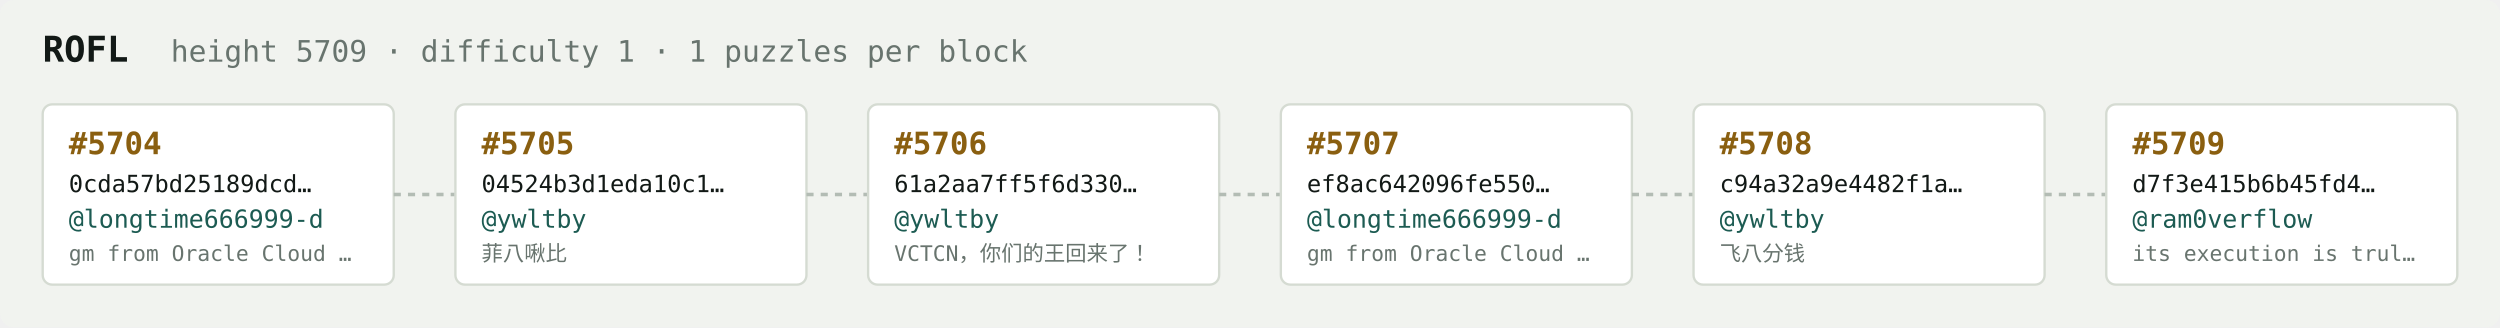
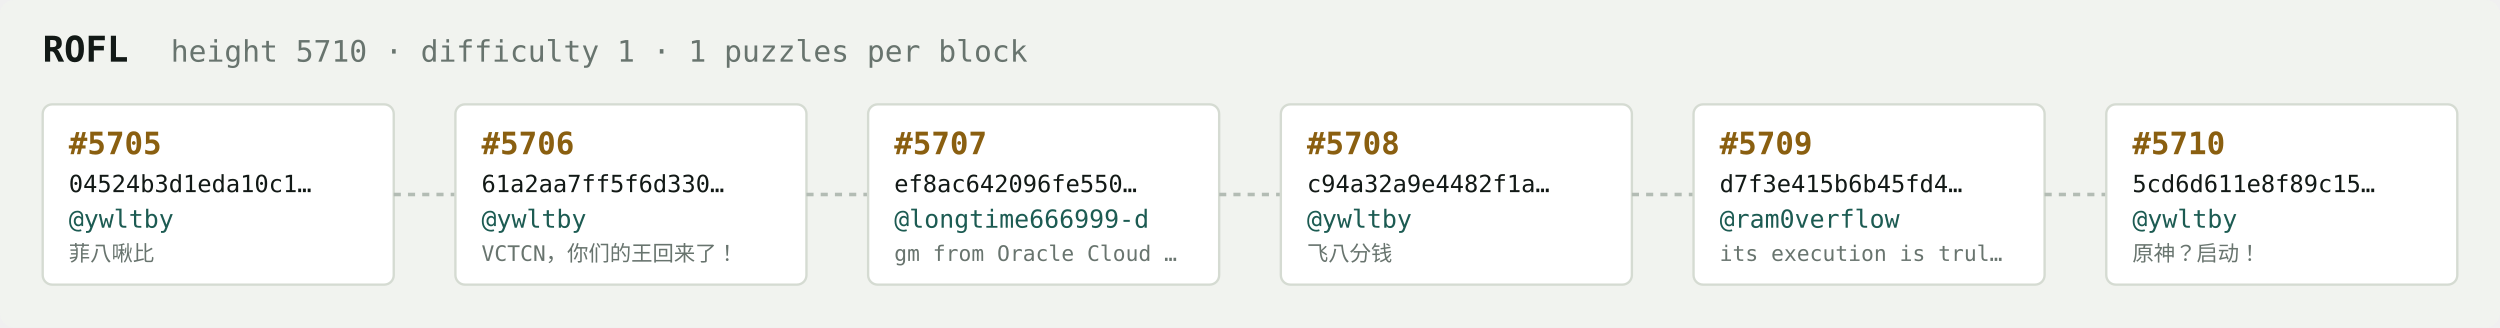
<svg xmlns="http://www.w3.org/2000/svg" width="1054" height="138" viewBox="0 0 1054 138" font-family="ui-monospace,SFMono-Regular,Menlo,monospace">
  <rect fill="#f1f3ef" width="1054" height="138" rx="6" />
  <text x="18" y="26" fill="#121916" font-size="15" font-weight="700">ROFL</text>
-   <text x="72" y="26" fill="#68746e" font-size="12.5">height 5709 · difficulty 1 · 1 puzzles per block</text>
+   <text x="72" y="26" fill="#68746e" font-size="12.5">height 5710 · difficulty 1 · 1 puzzles per block</text>
  <rect x="18" y="44" width="148" height="76" rx="4" fill="#ffffff" stroke="#d5dbd2" stroke-width="1" />
-   <text x="29" y="65" fill="#8a5f10" font-size="13" font-weight="700">#5704</text>
-   <text x="29" y="81" fill="#121916" font-size="10">0cda57bd25189dcd…</text>
-   <text x="29" y="96" fill="#1c5b52" font-size="10.5">@longtime666999-d</text>
-   <text x="29" y="110" fill="#68746e" font-size="9">gm from Oracle Cloud …</text>
+   <text x="29" y="65" fill="#8a5f10" font-size="13" font-weight="700">#5705</text>
+   <text x="29" y="81" fill="#121916" font-size="10">04524b3d1eda10c1…</text>
+   <text x="29" y="96" fill="#1c5b52" font-size="10.5">@ywltby</text>
+   <text x="29" y="110" fill="#68746e" font-size="9">菲八啾比</text>
  <line x1="166" y1="82.0" x2="192" y2="82.0" stroke="#b3bcb4" stroke-width="1.5" stroke-dasharray="3 3" />
  <rect x="192" y="44" width="148" height="76" rx="4" fill="#ffffff" stroke="#d5dbd2" stroke-width="1" />
-   <text x="203" y="65" fill="#8a5f10" font-size="13" font-weight="700">#5705</text>
-   <text x="203" y="81" fill="#121916" font-size="10">04524b3d1eda10c1…</text>
+   <text x="203" y="65" fill="#8a5f10" font-size="13" font-weight="700">#5706</text>
+   <text x="203" y="81" fill="#121916" font-size="10">61a2aa7ff5f6d330…</text>
  <text x="203" y="96" fill="#1c5b52" font-size="10.5">@ywltby</text>
-   <text x="203" y="110" fill="#68746e" font-size="9">菲八啾比</text>
+   <text x="203" y="110" fill="#68746e" font-size="9">VCTCN，你们的王回来了！</text>
  <line x1="340" y1="82.0" x2="366" y2="82.0" stroke="#b3bcb4" stroke-width="1.5" stroke-dasharray="3 3" />
  <rect x="366" y="44" width="148" height="76" rx="4" fill="#ffffff" stroke="#d5dbd2" stroke-width="1" />
-   <text x="377" y="65" fill="#8a5f10" font-size="13" font-weight="700">#5706</text>
-   <text x="377" y="81" fill="#121916" font-size="10">61a2aa7ff5f6d330…</text>
-   <text x="377" y="96" fill="#1c5b52" font-size="10.5">@ywltby</text>
-   <text x="377" y="110" fill="#68746e" font-size="9">VCTCN，你们的王回来了！</text>
+   <text x="377" y="65" fill="#8a5f10" font-size="13" font-weight="700">#5707</text>
+   <text x="377" y="81" fill="#121916" font-size="10">ef8ac642096fe550…</text>
+   <text x="377" y="96" fill="#1c5b52" font-size="10.5">@longtime666999-d</text>
+   <text x="377" y="110" fill="#68746e" font-size="9">gm from Oracle Cloud …</text>
  <line x1="514" y1="82.0" x2="540" y2="82.0" stroke="#b3bcb4" stroke-width="1.5" stroke-dasharray="3 3" />
  <rect x="540" y="44" width="148" height="76" rx="4" fill="#ffffff" stroke="#d5dbd2" stroke-width="1" />
-   <text x="551" y="65" fill="#8a5f10" font-size="13" font-weight="700">#5707</text>
-   <text x="551" y="81" fill="#121916" font-size="10">ef8ac642096fe550…</text>
-   <text x="551" y="96" fill="#1c5b52" font-size="10.5">@longtime666999-d</text>
-   <text x="551" y="110" fill="#68746e" font-size="9">gm from Oracle Cloud …</text>
+   <text x="551" y="65" fill="#8a5f10" font-size="13" font-weight="700">#5708</text>
+   <text x="551" y="81" fill="#121916" font-size="10">c94a32a9e4482f1a…</text>
+   <text x="551" y="96" fill="#1c5b52" font-size="10.5">@ywltby</text>
+   <text x="551" y="110" fill="#68746e" font-size="9">飞八分钱</text>
  <line x1="688" y1="82.0" x2="714" y2="82.0" stroke="#b3bcb4" stroke-width="1.5" stroke-dasharray="3 3" />
  <rect x="714" y="44" width="148" height="76" rx="4" fill="#ffffff" stroke="#d5dbd2" stroke-width="1" />
-   <text x="725" y="65" fill="#8a5f10" font-size="13" font-weight="700">#5708</text>
-   <text x="725" y="81" fill="#121916" font-size="10">c94a32a9e4482f1a…</text>
-   <text x="725" y="96" fill="#1c5b52" font-size="10.5">@ywltby</text>
-   <text x="725" y="110" fill="#68746e" font-size="9">飞八分钱</text>
+   <text x="725" y="65" fill="#8a5f10" font-size="13" font-weight="700">#5709</text>
+   <text x="725" y="81" fill="#121916" font-size="10">d7f3e415b6b45fd4…</text>
+   <text x="725" y="96" fill="#1c5b52" font-size="10.5">@ram0verflow</text>
+   <text x="725" y="110" fill="#68746e" font-size="9">its execution is trul…</text>
  <line x1="862" y1="82.0" x2="888" y2="82.0" stroke="#b3bcb4" stroke-width="1.5" stroke-dasharray="3 3" />
  <rect x="888" y="44" width="148" height="76" rx="4" fill="#ffffff" stroke="#d5dbd2" stroke-width="1" />
-   <text x="899" y="65" fill="#8a5f10" font-size="13" font-weight="700">#5709</text>
-   <text x="899" y="81" fill="#121916" font-size="10">d7f3e415b6b45fd4…</text>
-   <text x="899" y="96" fill="#1c5b52" font-size="10.5">@ram0verflow</text>
-   <text x="899" y="110" fill="#68746e" font-size="9">its execution is trul…</text>
+   <text x="899" y="65" fill="#8a5f10" font-size="13" font-weight="700">#5710</text>
+   <text x="899" y="81" fill="#121916" font-size="10">5cd6d611e8f89c15…</text>
+   <text x="899" y="96" fill="#1c5b52" font-size="10.5">@ywltby</text>
+   <text x="899" y="110" fill="#68746e" font-size="9">原神？启动！</text>
</svg>
